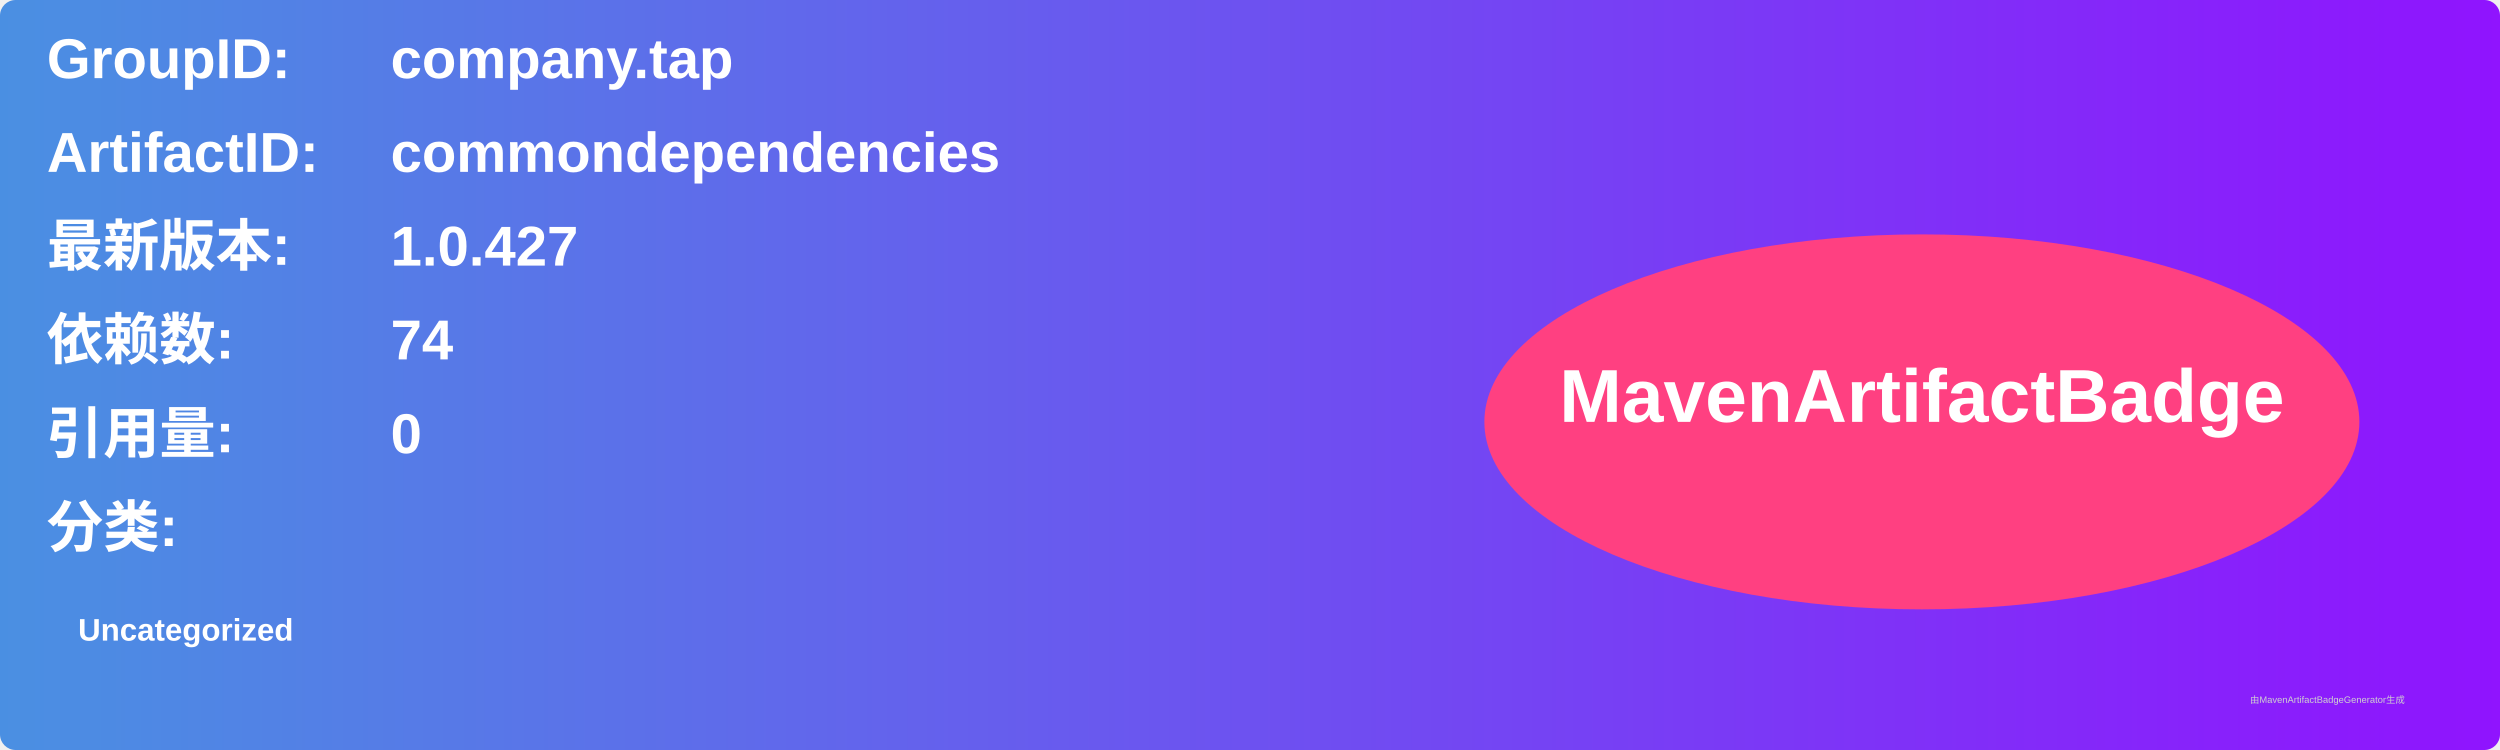
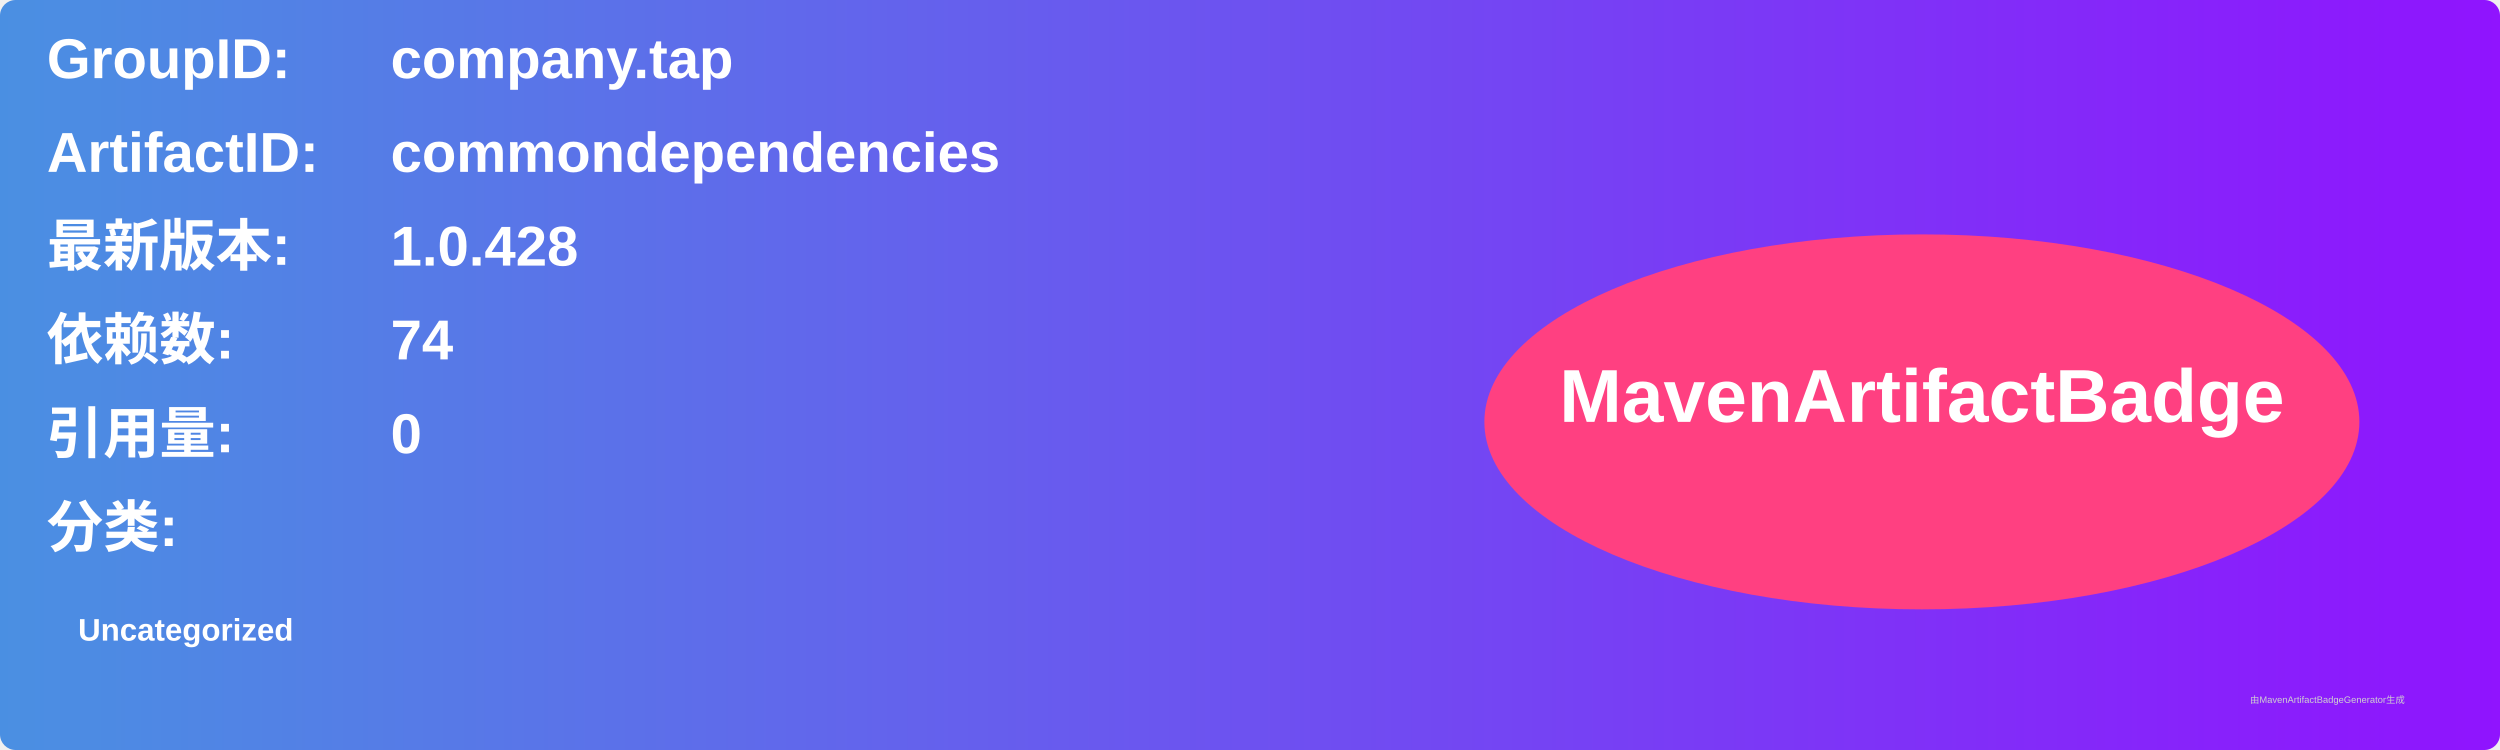
<svg xmlns="http://www.w3.org/2000/svg" width="800" height="240" viewBox="0 0 800 240">
  <linearGradient id="grad" x1="0%" y1="0%" x2="100%" y2="0%">
    <stop offset="0%" stop-color="#4a90e2" />
    <stop offset="100%" stop-color="#9013fe" />
  </linearGradient>
  <rect width="100%" height="100%" rx="5" ry="5" fill="url(#grad)" />
  <g transform="translate(15, 15)">
    <text x="0" y="10" font-family="Arial" font-size="18" fill="white" font-weight="bold" width="260">GroupID:</text>
    <text x="110" y="10" font-family="Arial" font-size="18" fill="white" font-weight="bold" width="460">company.tap</text>
    <text x="0" y="40" font-family="Arial" font-size="18" fill="white" font-weight="bold" width="260">ArtifactID:</text>
    <text x="110" y="40" font-family="Arial" font-size="18" fill="white" font-weight="bold" width="460">commondependencies</text>
    <text x="0" y="70" font-family="Arial" font-size="18" fill="white" font-weight="bold">最新版本:</text>
    <text x="110" y="70" font-family="Arial" font-size="18" fill="white" font-weight="bold">
-       <tspan font-weight="bold">1.0.427</tspan>
+       <tspan font-weight="bold">1.0.428</tspan>
    </text>
    <text x="0" y="100" font-family="Arial" font-size="18" fill="white" font-weight="bold">依赖数: </text>
    <text x="110" y="100" font-family="Arial" font-size="18" fill="white">
      <tspan font-weight="bold">74</tspan>
    </text>
    <text x="0" y="130" font-family="Arial" font-size="18" fill="white" font-weight="bold">引用量: </text>
    <text x="110" y="130" font-family="Arial" font-size="18" fill="white">
      <tspan font-weight="bold">0</tspan>
    </text>
    <text x="0" y="160" font-family="Arial" font-size="18" fill="white" font-weight="bold">分类:</text>
    <text x="10" y="190" font-family="Arial" font-size="10" fill="white">
      <tspan font-weight="bold">Uncategorized</tspan>
    </text>
    <ellipse cx="600" cy="120" rx="140" ry="60" fill="#ff4081" />
    <text x="600" y="120" text-anchor="middle" font-family="Arial" font-size="24" fill="white" font-weight="bold">MavenArtifactBadge</text>
  </g>
  <text x="720" y="225" font-family="Arial" font-size="3" fill="#d0d0d0">由MavenArtifactBadgeGenerator生成</text>
</svg>
